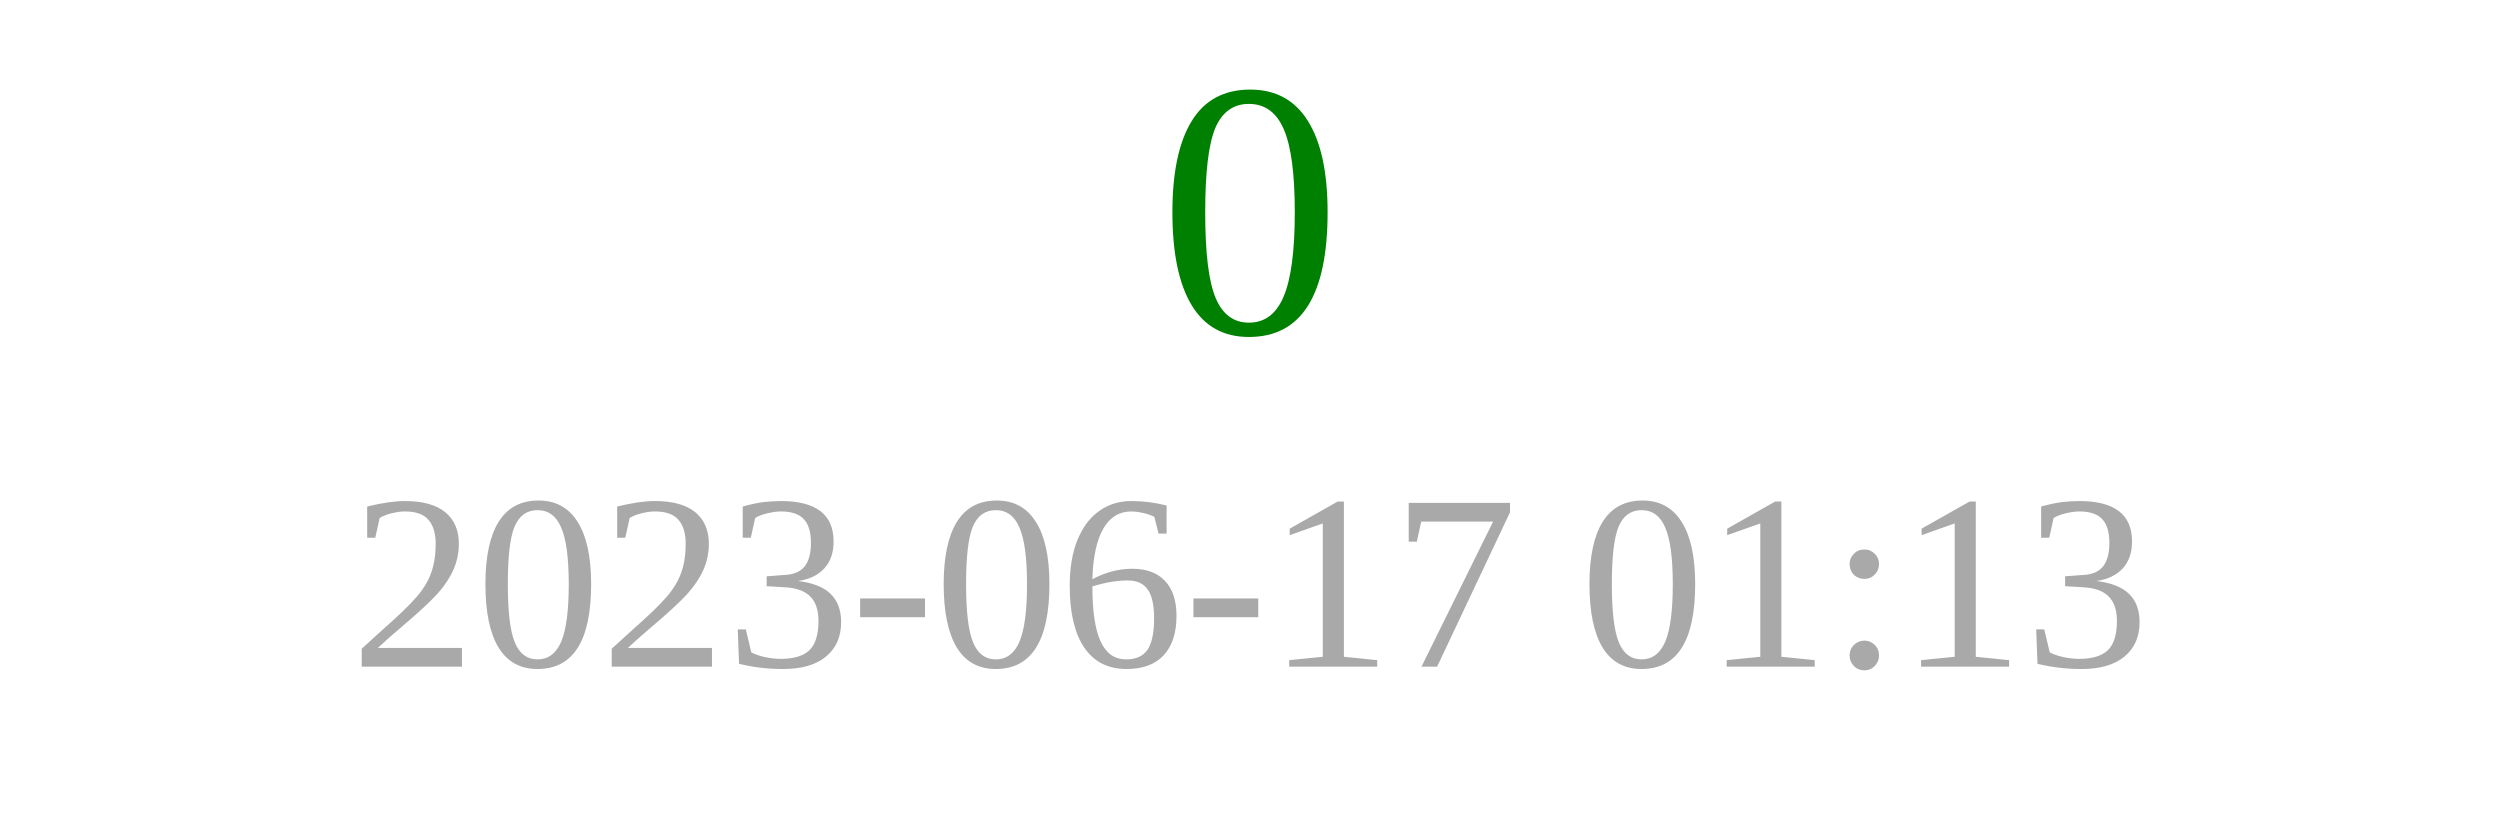
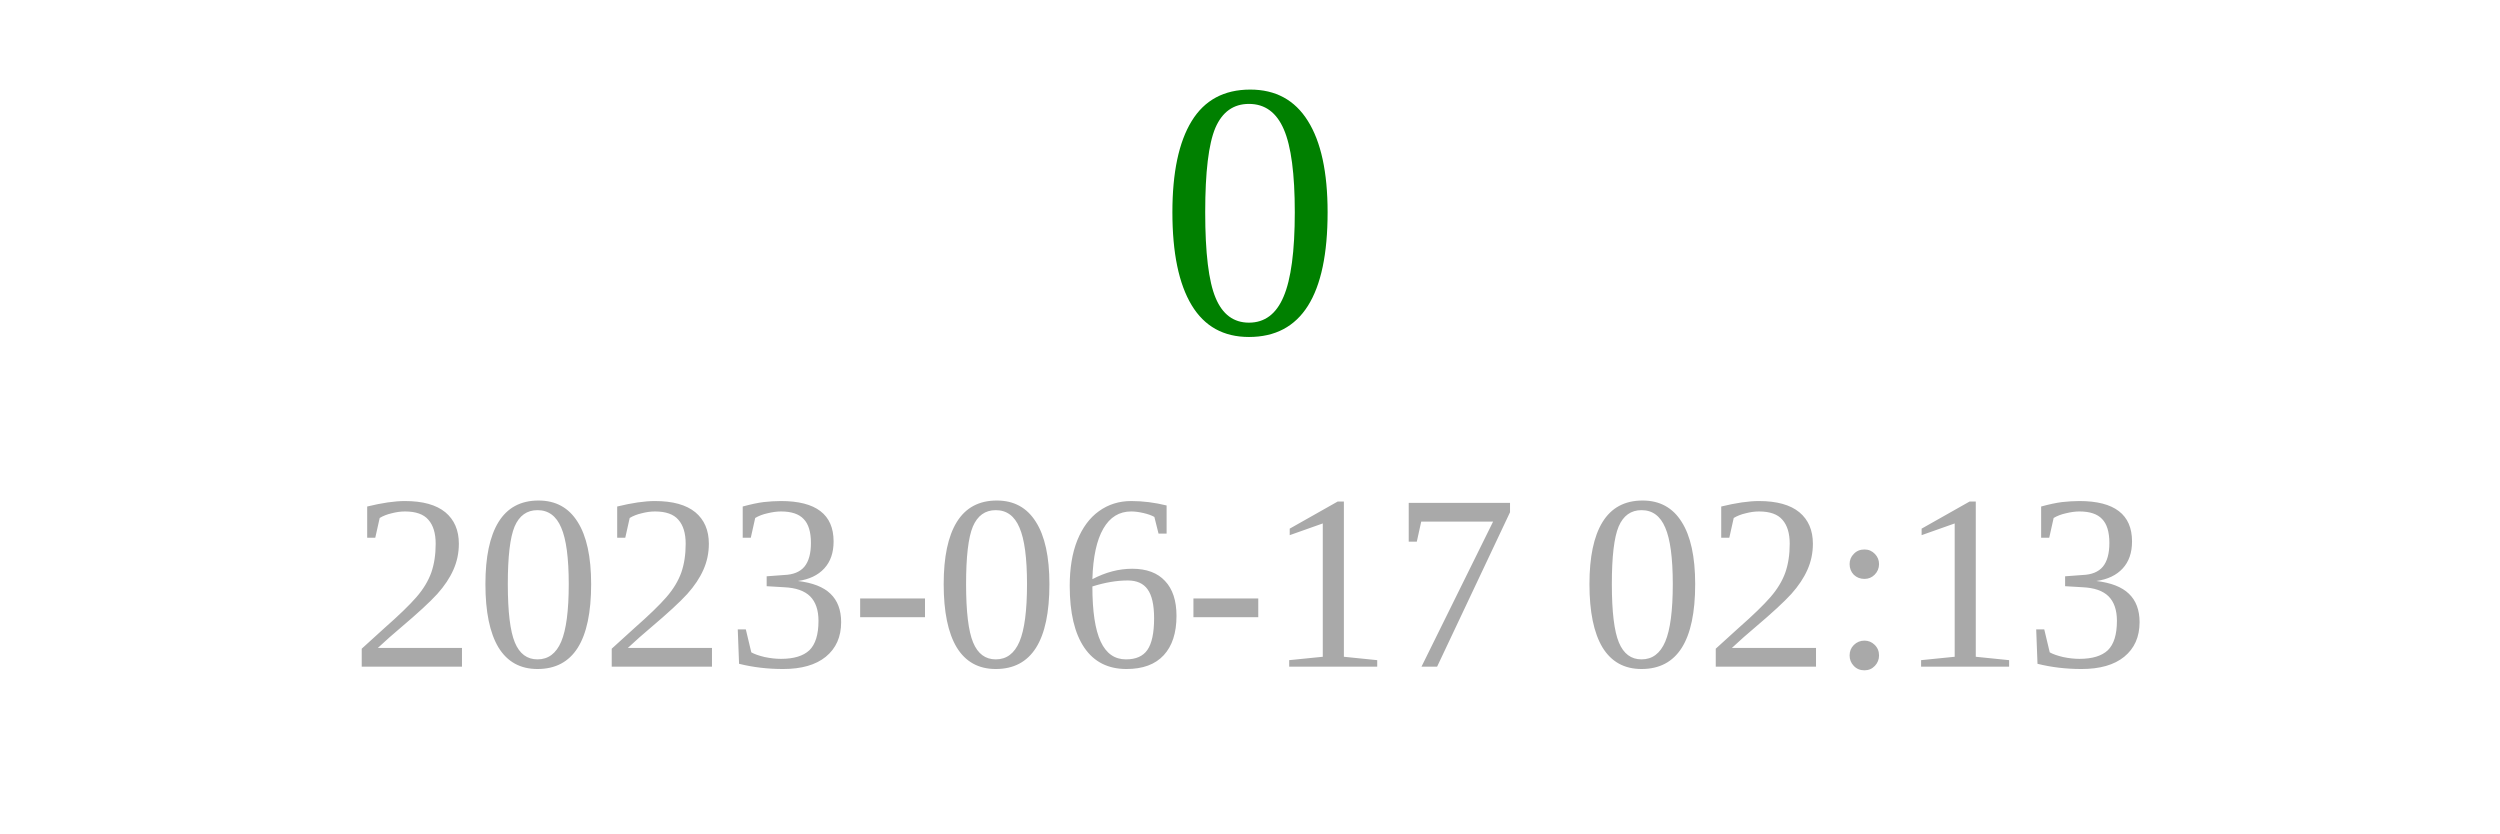
<svg xmlns="http://www.w3.org/2000/svg" width="150" height="50">
  <text x="75" y="20" font-size="22" fill="green" text-anchor="middle">0</text>
-   <text x="75" y="40" font-size="15" fill="darkgray" text-anchor="middle">2023-06-17 01:13</text>
+   <text x="75" y="40" font-size="15" fill="darkgray" text-anchor="middle">2023-06-17 02:13</text>
</svg>
